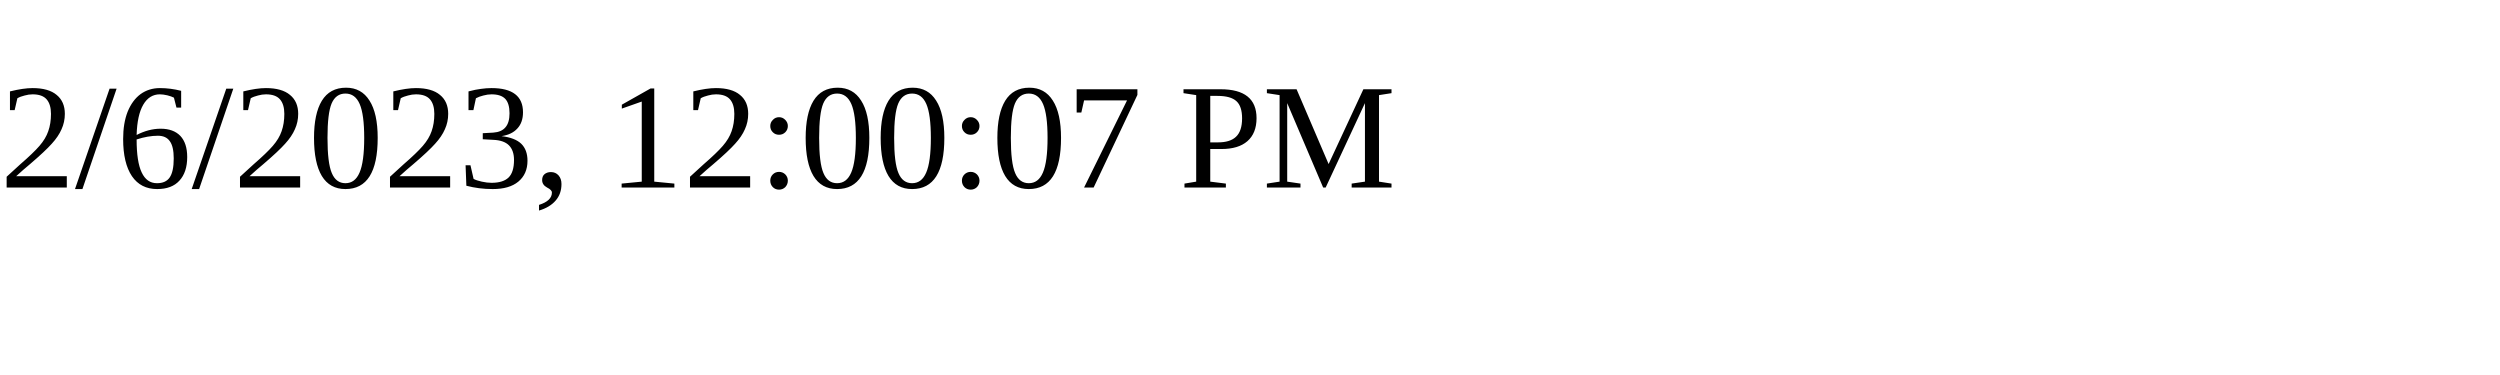
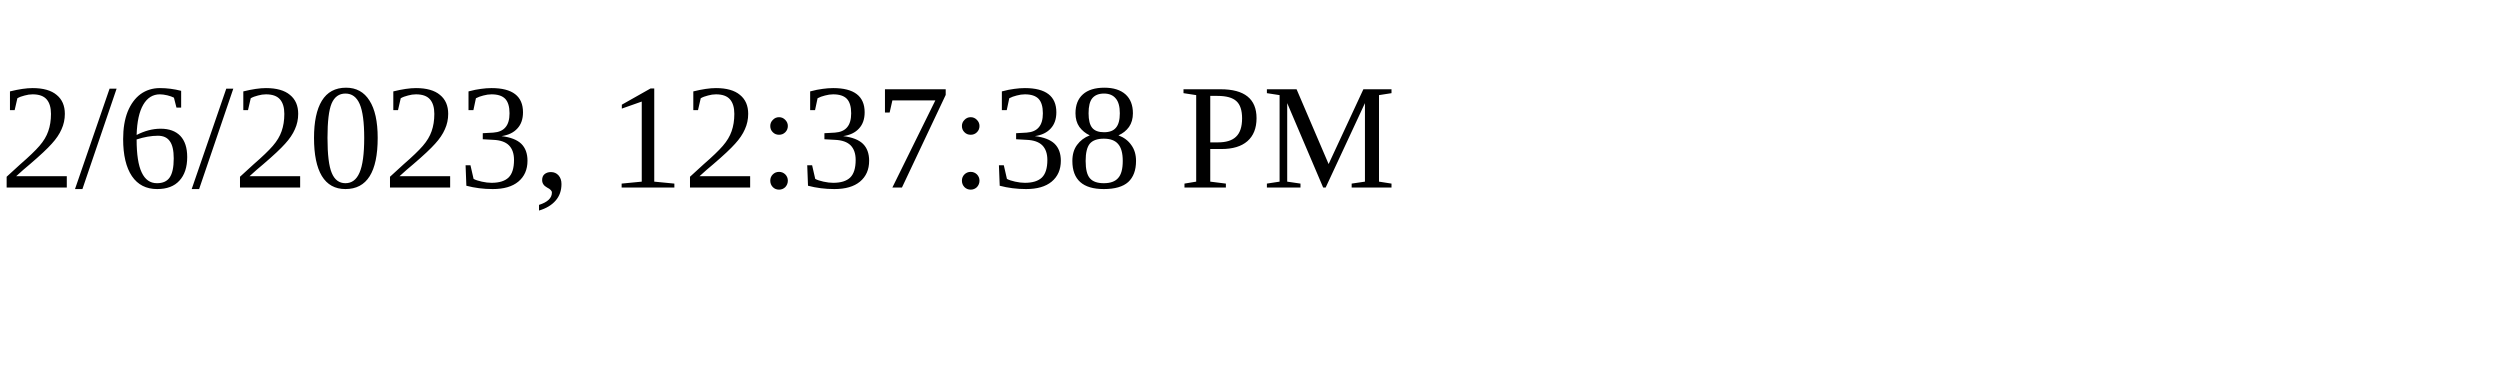
<svg xmlns="http://www.w3.org/2000/svg" height="30" width="200">
-   <text x="0" y="15">2/6/2023, 12:00:07 PM</text>
+   <text x="0" y="15">2/6/2023, 12:37:38 PM</text>
</svg>
